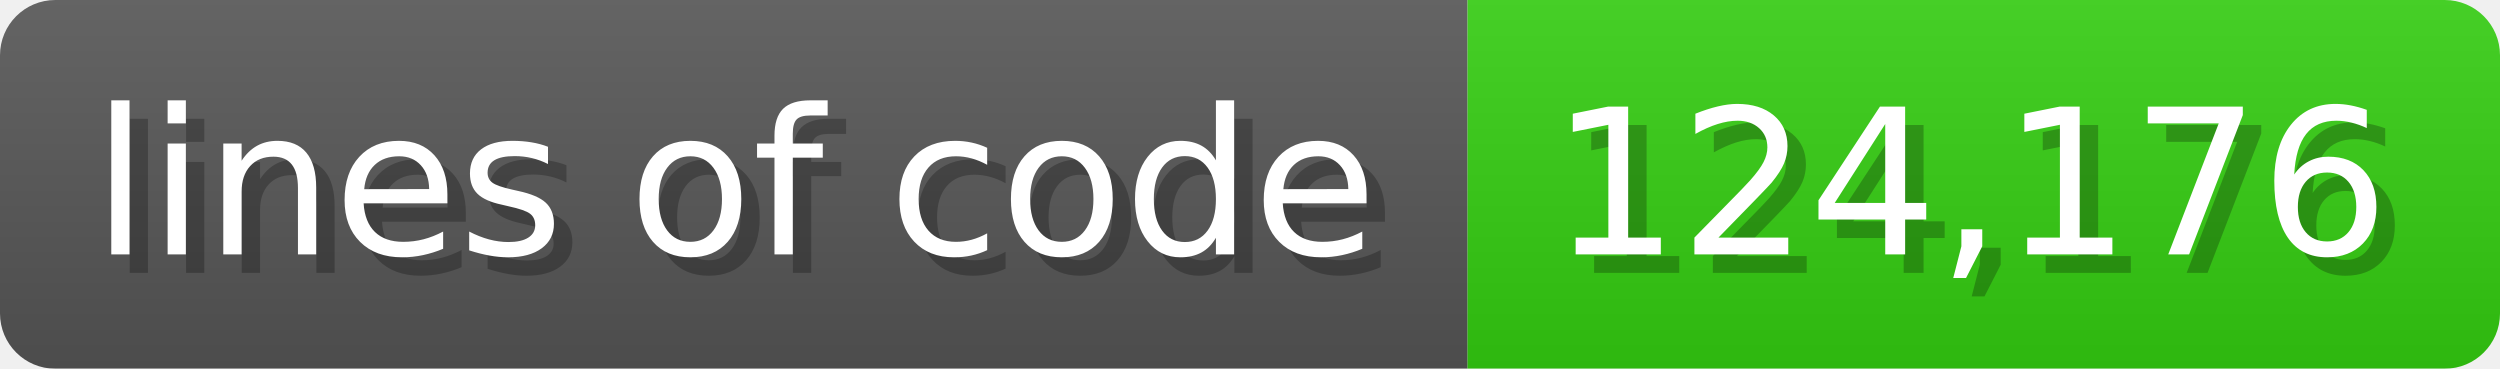
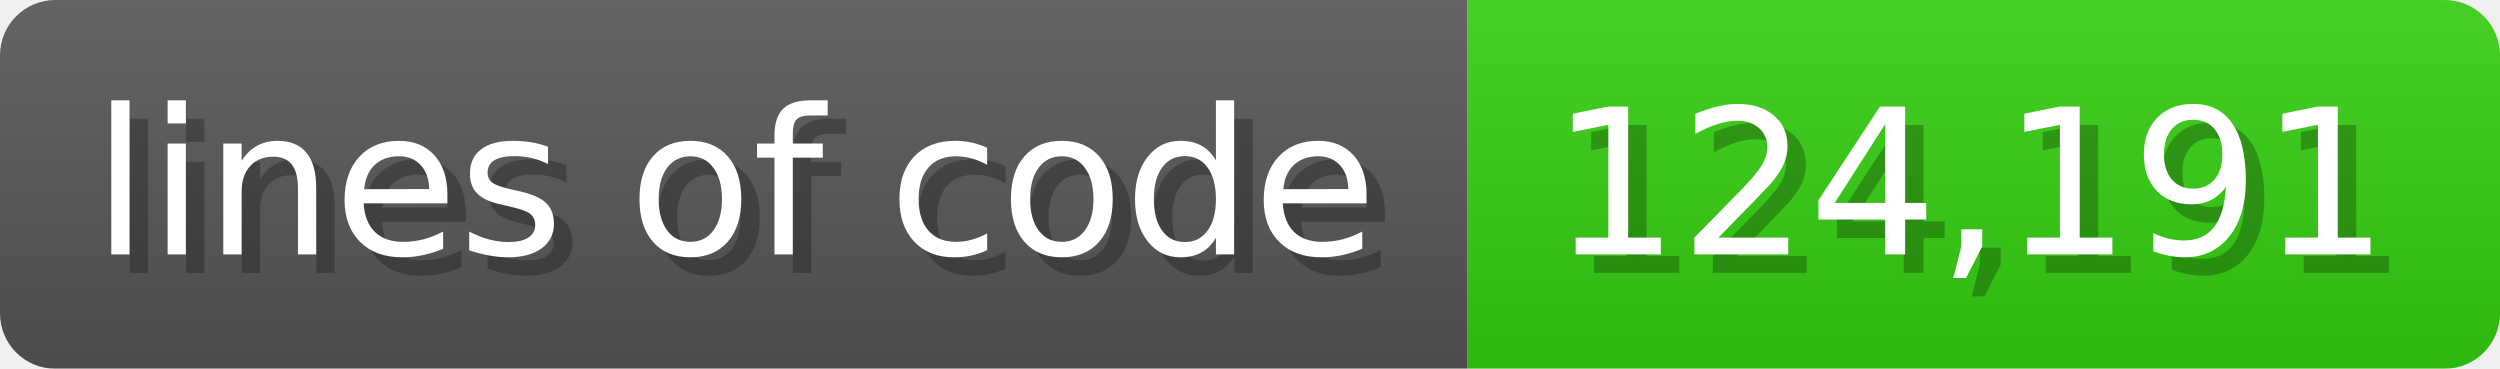
<svg xmlns="http://www.w3.org/2000/svg" width="135.6" height="20" viewBox="0 0 1356 200">
  <linearGradient id="a" x2="0" y2="100%">
    <stop offset="0" stop-opacity=".1" stop-color="#EEE" />
    <stop offset="1" stop-opacity=".1" />
  </linearGradient>
  <mask id="m">
    <rect width="1356" height="200" rx="30" fill="#FFF" />
  </mask>
  <g mask="url(#m)">
    <rect width="796" height="200" fill="#555" />
    <rect width="560" height="200" fill="#3C1" x="796" />
    <rect width="1356" height="200" fill="url(#a)" />
  </g>
  <g fill="#fff" text-anchor="start" font-family="Verdana,DejaVu Sans,sans-serif" font-size="110">
    <text x="60" y="148" textLength="696" fill="#000" opacity="0.25">lines of code</text>
    <text x="50" y="138" textLength="696">lines of code</text>
-     <text x="851" y="148" textLength="460" fill="#000" opacity="0.25">124,176</text>
-     <text x="841" y="138" textLength="460">124,176</text>
+     <text x="851" y="148" textLength="460" fill="#000" opacity="0.25">124,191</text>
+     <text x="841" y="138" textLength="460">124,191</text>
  </g>
</svg>
